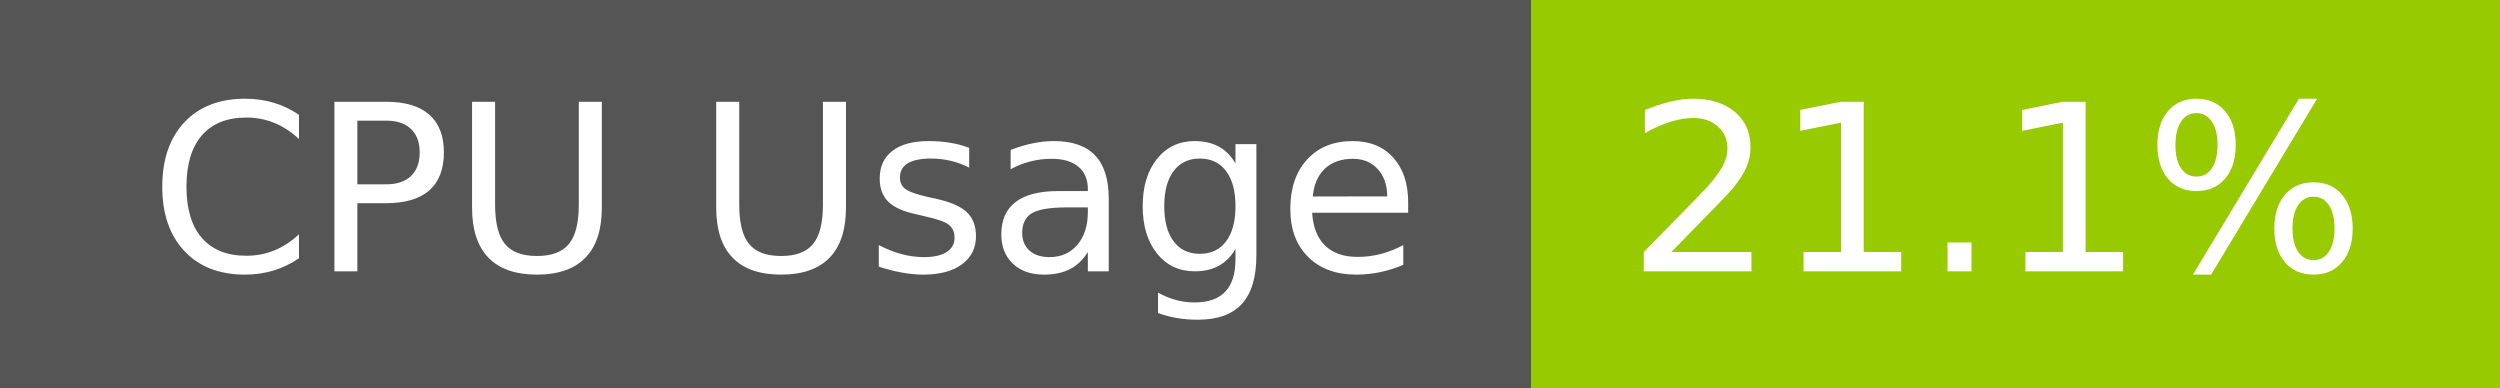
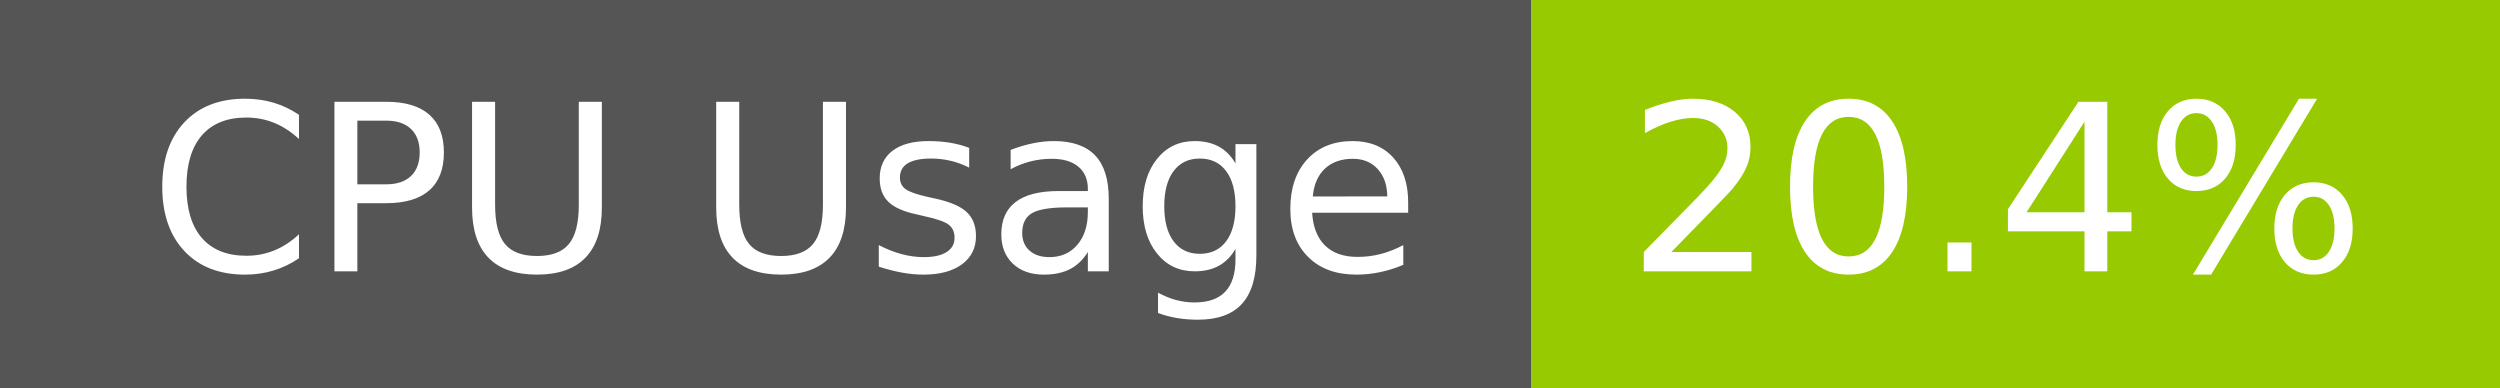
- <svg xmlns="http://www.w3.org/2000/svg" width="129" height="20" role="img" aria-label="CPU Usage: 21.1%">
+ <svg xmlns="http://www.w3.org/2000/svg" width="129" height="20" role="img" aria-label="CPU Usage: 20.4%">
  <g shape-rendering="crispEdges">
    <rect width="79" height="20" fill="#555" />
    <rect x="79" width="50" height="20" fill="#97ca00" />
  </g>
  <g fill="#fff" text-anchor="middle" font-family="Verdana,Geneva,DejaVu Sans,sans-serif" text-rendering="geometricPrecision" font-size="120">
    <text x="405" y="140" transform="scale(.1)" fill="#fff" textLength="665">CPU Usage</text>
-     <text x="1030" y="140" transform="scale(.1)" fill="#fff" textLength="390">21.1%</text>
+     <text x="1030" y="140" transform="scale(.1)" fill="#fff" textLength="390">20.4%</text>
  </g>
</svg>
